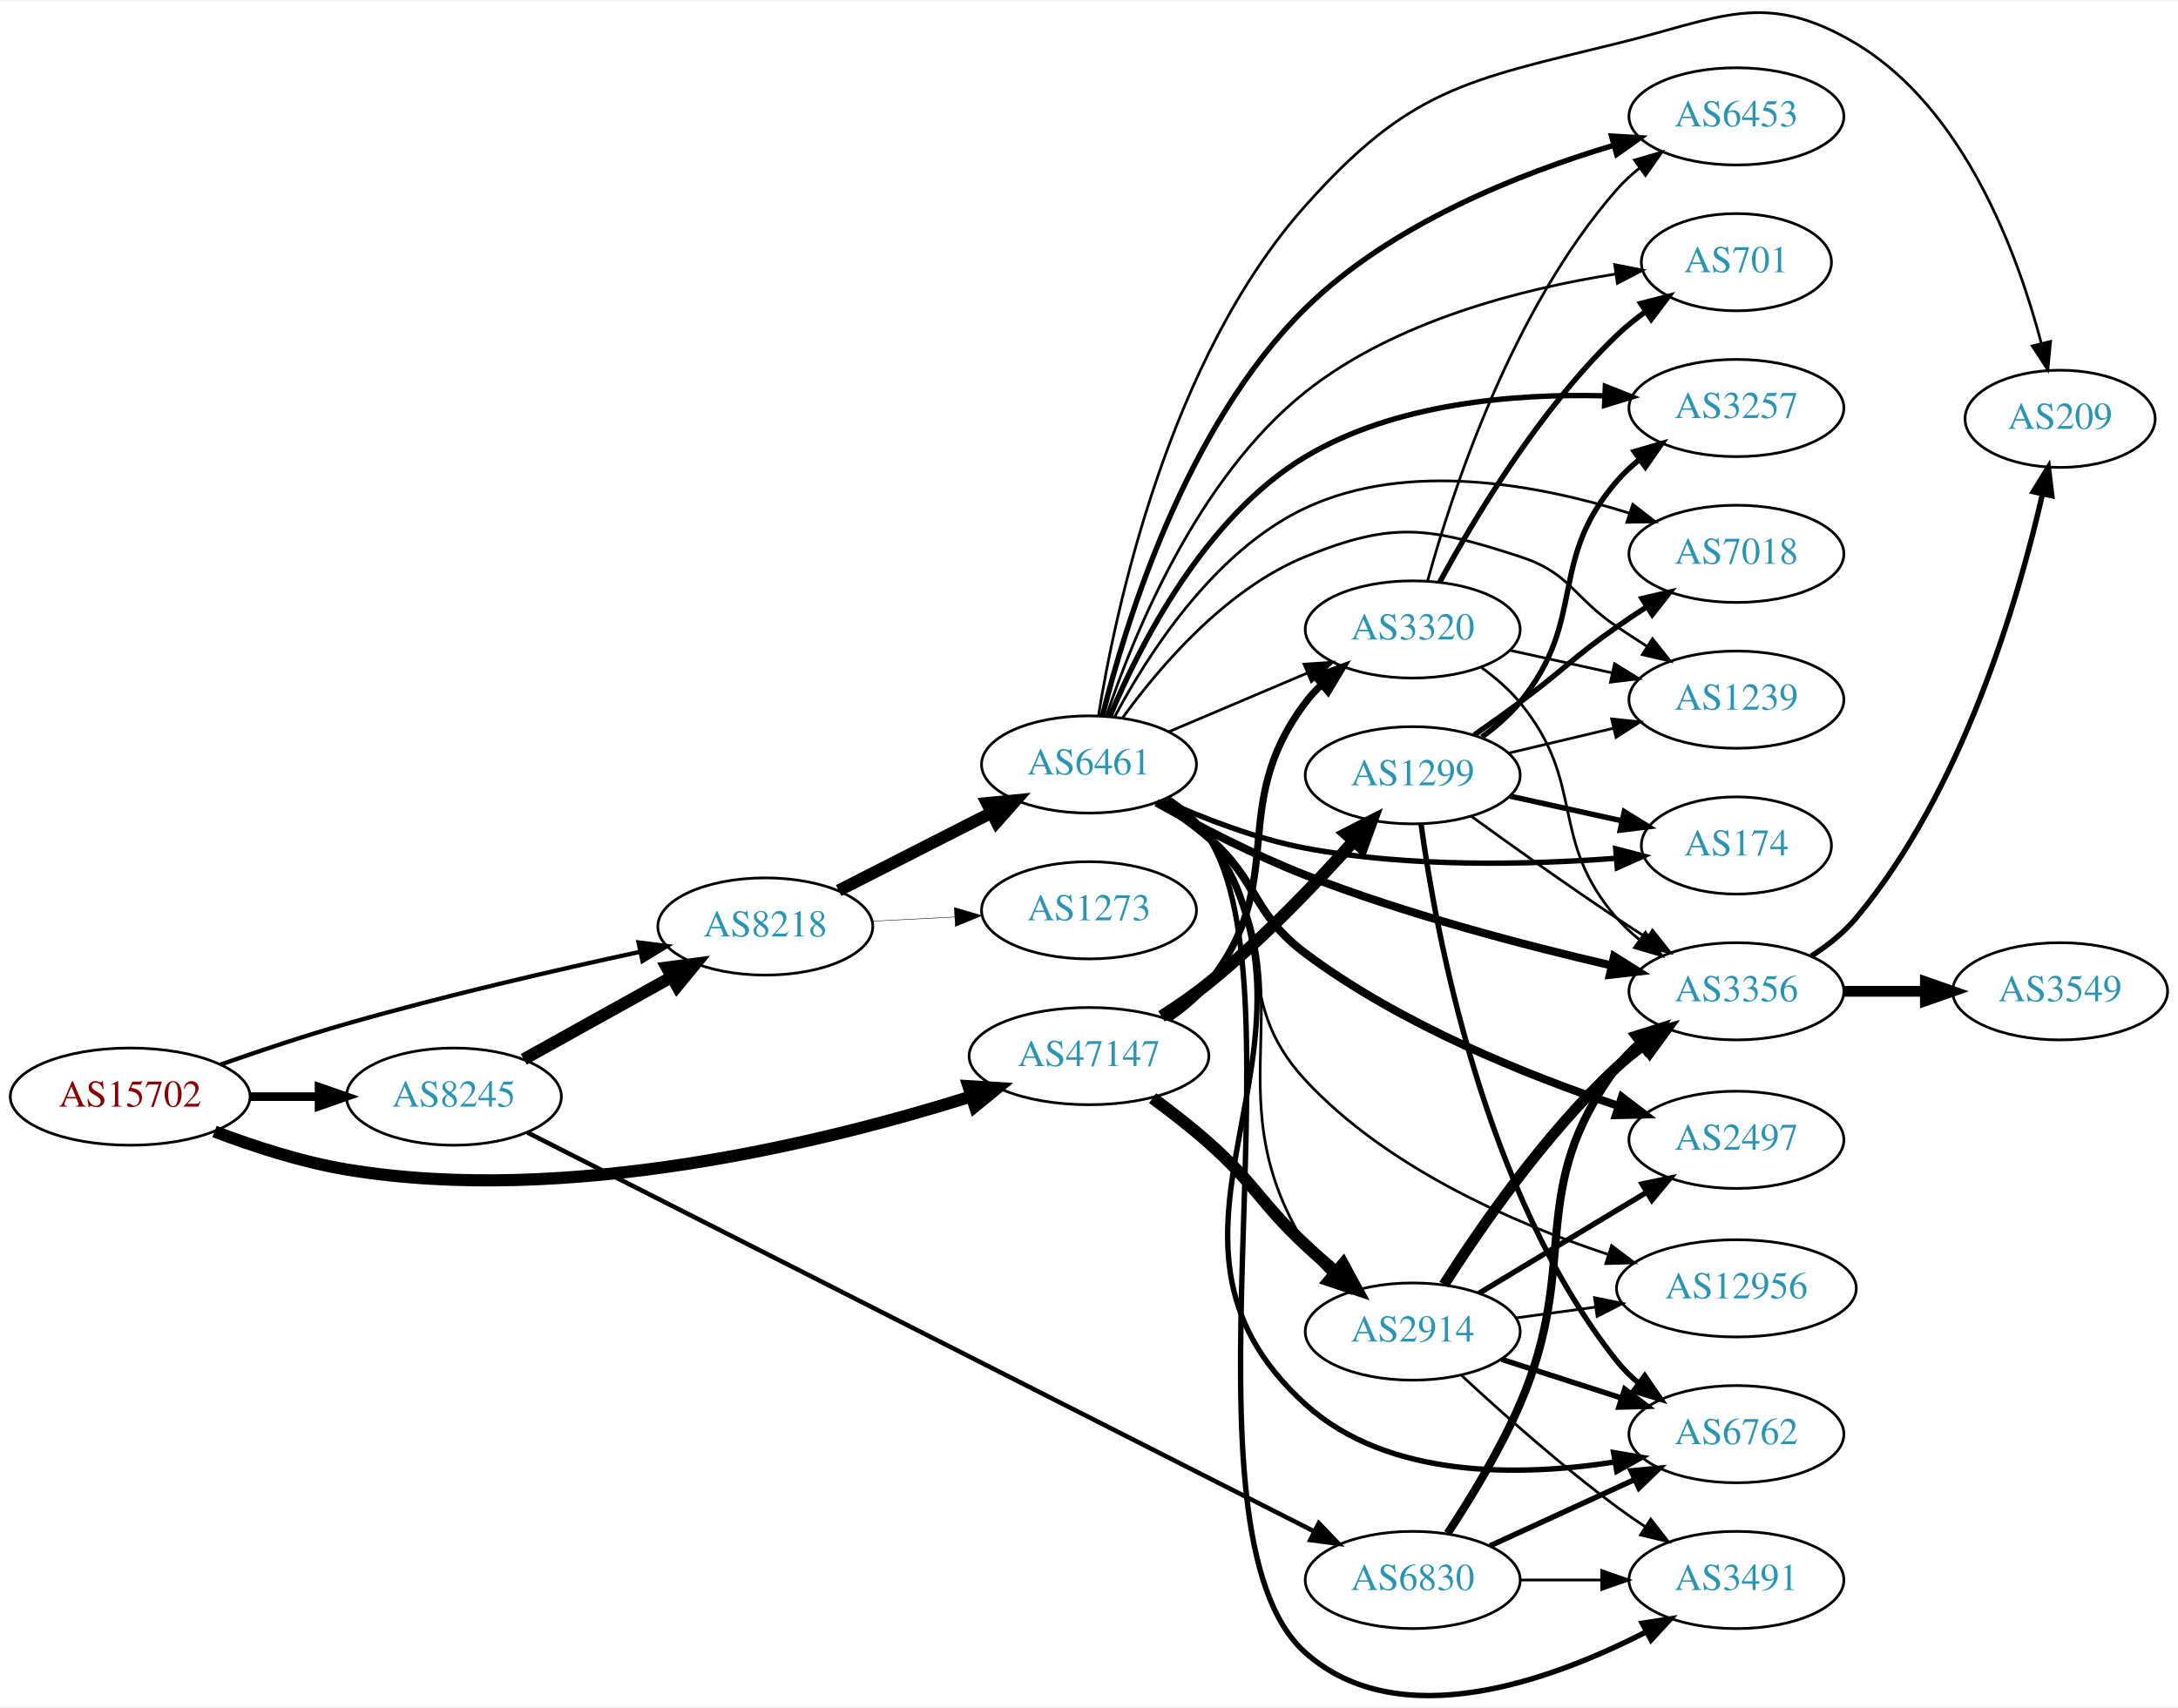
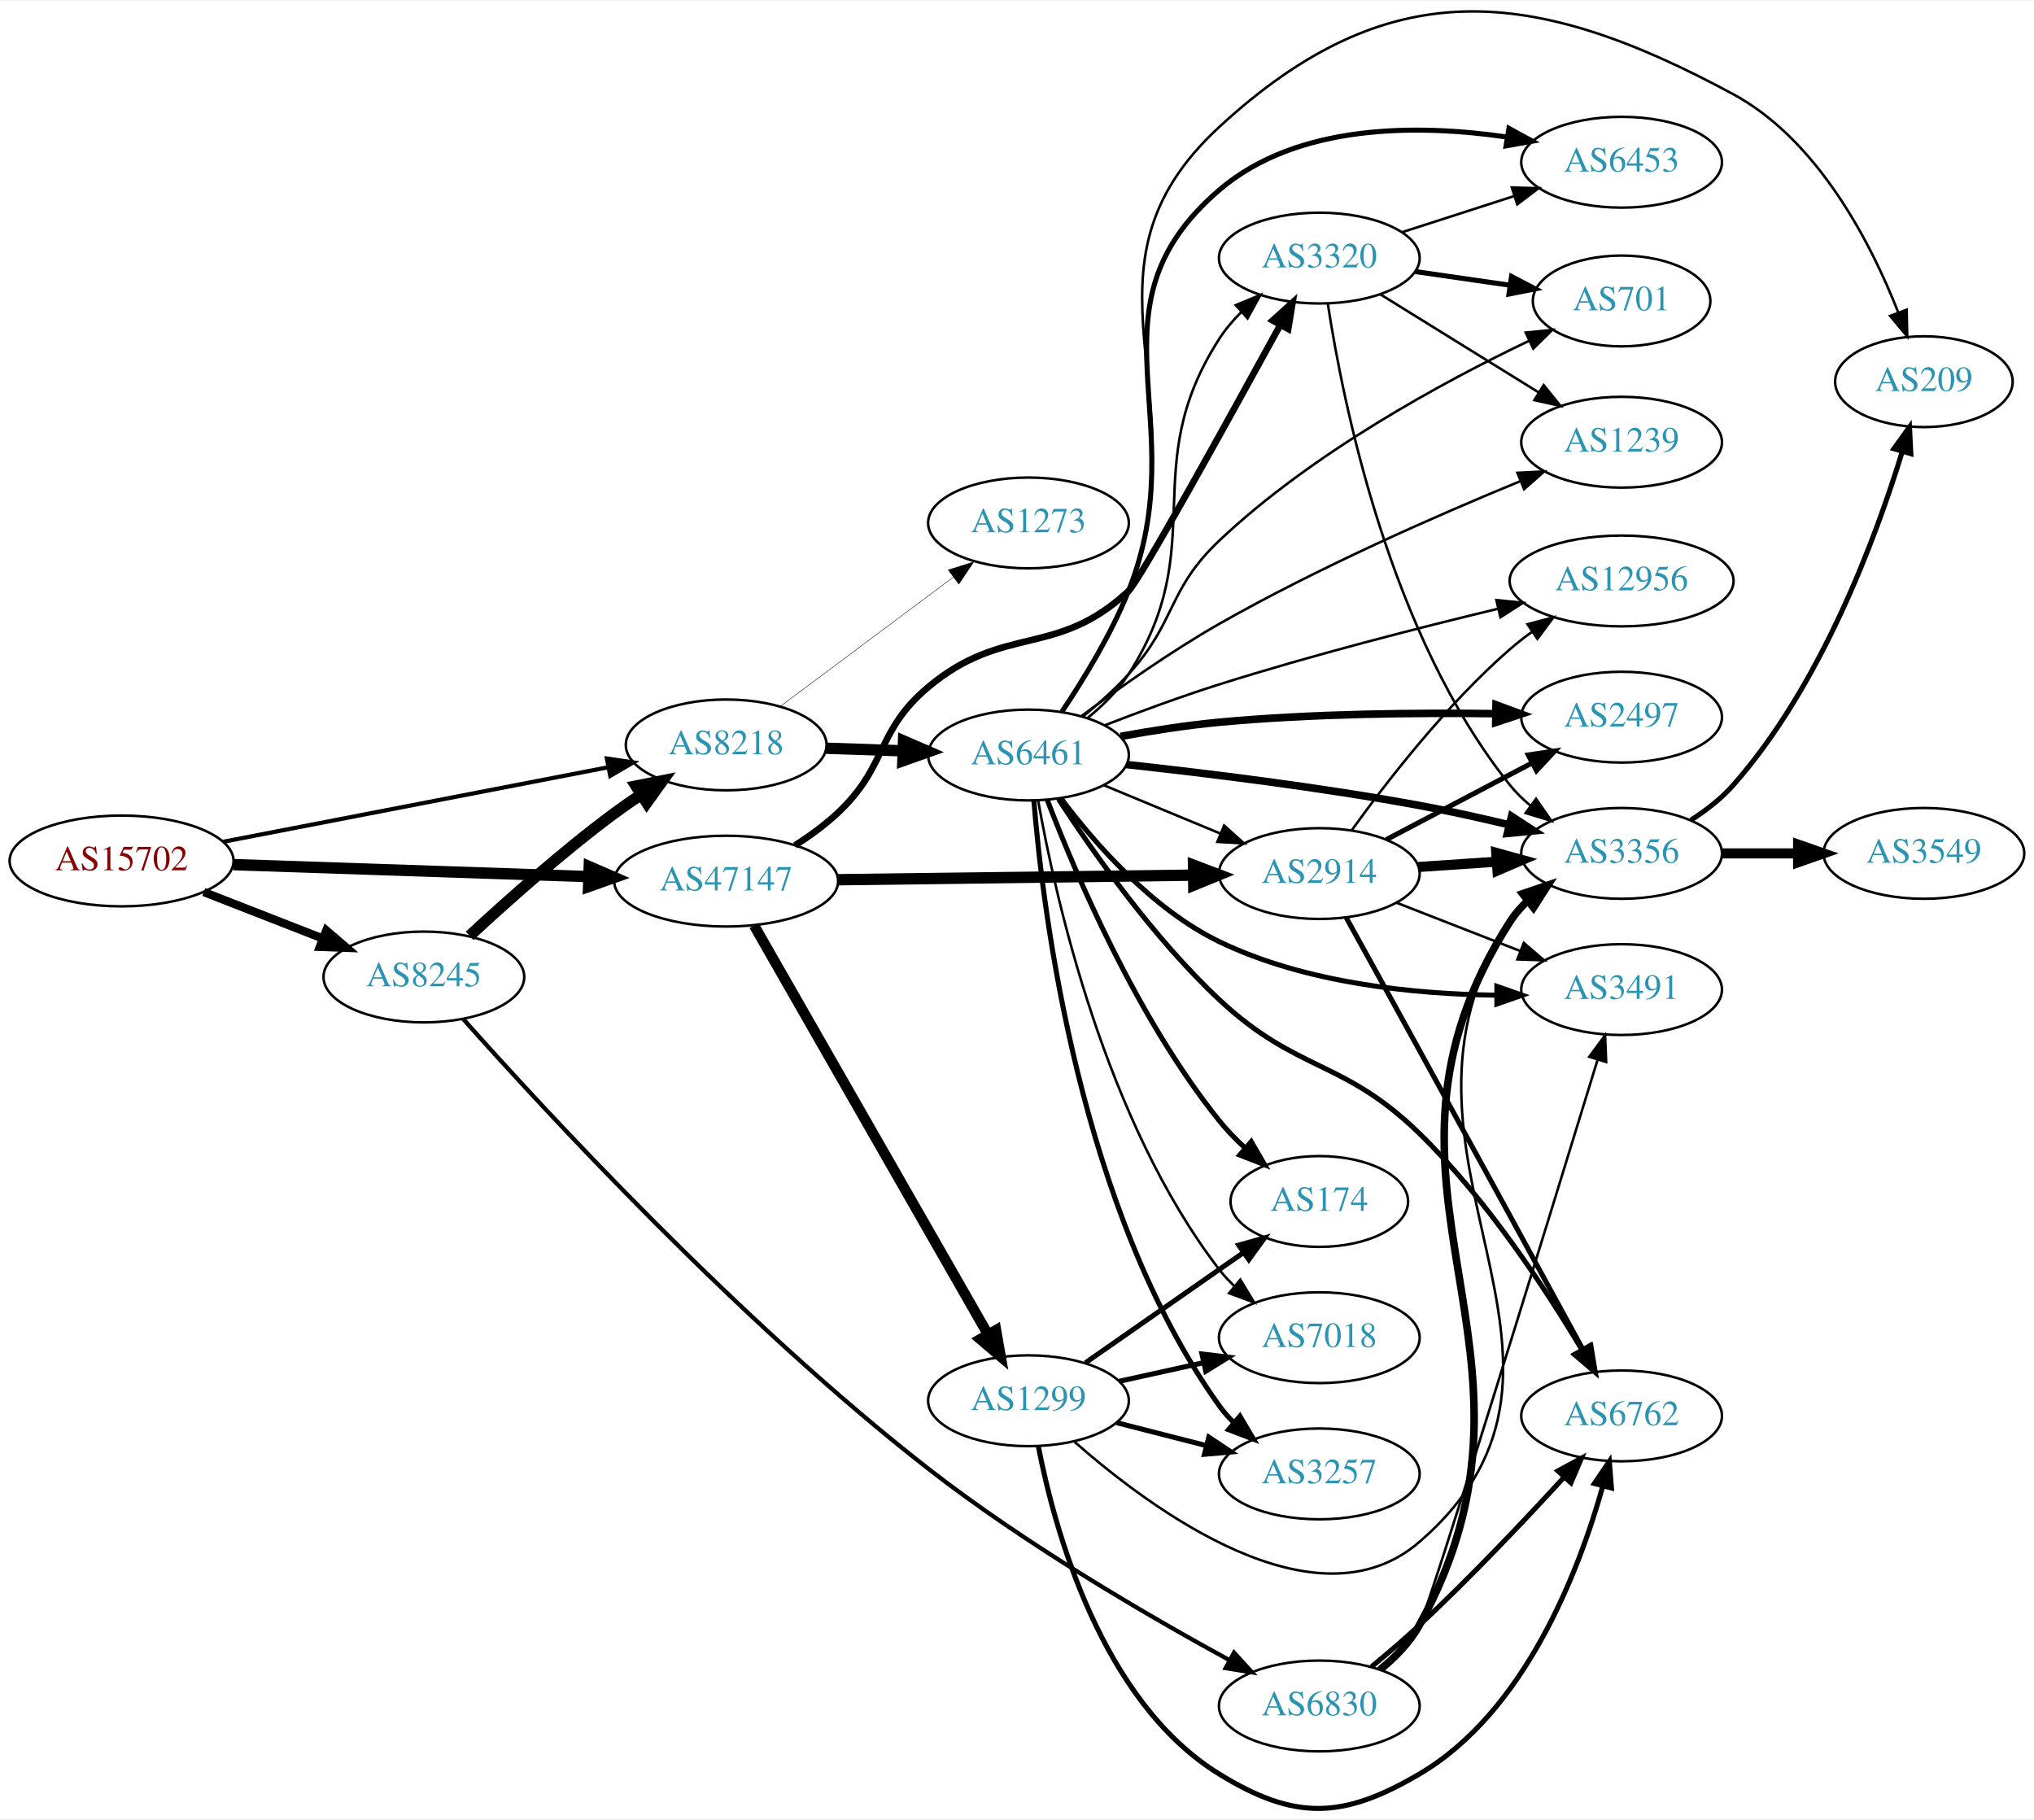
- <svg xmlns="http://www.w3.org/2000/svg" xmlns:xlink="http://www.w3.org/1999/xlink" width="806pt" height="632pt" viewBox="0.00 0.00 806.35 631.56">
-   <g id="graph0" class="graph" transform="scale(1 1) rotate(0) translate(4 627.563)">
-     <polygon fill="white" stroke="none" points="-4,4 -4,-627.563 802.348,-627.563 802.348,4 -4,4" />
+ <svg xmlns="http://www.w3.org/2000/svg" xmlns:xlink="http://www.w3.org/1999/xlink" width="806pt" height="721pt" viewBox="0.00 0.00 806.35 720.63">
+   <g id="graph0" class="graph" transform="scale(1 1) rotate(0) translate(4 716.634)">
+     <polygon fill="white" stroke="none" points="-4,4 -4,-716.634 802.348,-716.634 802.348,4 -4,4" />
    <g id="node1" class="node">
      <g id="a_node1">
        <a xlink:href="/asn/15702" xlink:title="AS15702 ~ Onstage Online GmbH [AT]">
-           <ellipse fill="#ffffff" stroke="black" cx="44.196" cy="-221.824" rx="44.393" ry="18" />
-           <text text-anchor="middle" x="44.196" y="-218.124" font-family="Times,serif" font-size="14.00" fill="#880000">AS15702</text>
+           <ellipse fill="#ffffff" stroke="black" cx="44.196" cy="-375.66" rx="44.393" ry="18" />
+           <text text-anchor="middle" x="44.196" y="-371.96" font-family="Times,serif" font-size="14.00" fill="#880000">AS15702</text>
        </a>
      </g>
    </g>
    <g id="node2" class="node">
      <g id="a_node2">
        <a xlink:href="/asn/8218" xlink:title="AS8218 ~ legacy Neotelecoms [FR]">
-           <ellipse fill="#ffffff" stroke="black" cx="279.332" cy="-284.824" rx="39.794" ry="18" />
-           <text text-anchor="middle" x="279.332" y="-281.124" font-family="Times,serif" font-size="14.00" fill="#2c94b3">AS8218</text>
+           <ellipse fill="#ffffff" stroke="black" cx="283.881" cy="-421.66" rx="39.794" ry="18" />
+           <text text-anchor="middle" x="283.881" y="-417.96" font-family="Times,serif" font-size="14.00" fill="#2c94b3">AS8218</text>
        </a>
      </g>
    </g>
    <g id="edge1" class="edge">
-       <path fill="none" stroke="black" stroke-width="1.597" d="M77.718,-233.721C91.944,-238.715 108.892,-244.381 124.392,-248.824 160.542,-259.185 202.091,-268.768 232.906,-275.437" />
-       <polygon fill="black" stroke="black" stroke-width="1.597" points="232.41,-278.91 242.921,-277.584 233.877,-272.065 232.41,-278.91" />
+       <path fill="none" stroke="black" stroke-width="1.65" d="M84.445,-383.256C126.403,-391.376 192.857,-404.237 237.151,-412.81" />
+       <polygon fill="black" stroke="black" stroke-width="1.65" points="236.593,-416.267 247.076,-414.731 237.923,-409.394 236.593,-416.267" />
    </g>
    <g id="node3" class="node">
      <g id="a_node3">
        <a xlink:href="/asn/8245" xlink:title="AS8245 ~ Video-Broadcast GmbH [AT]">
-           <ellipse fill="#ffffff" stroke="black" cx="164.039" cy="-221.824" rx="39.794" ry="18" />
-           <text text-anchor="middle" x="164.039" y="-218.124" font-family="Times,serif" font-size="14.00" fill="#2c94b3">AS8245</text>
+           <ellipse fill="#ffffff" stroke="black" cx="164.039" cy="-329.66" rx="39.794" ry="18" />
+           <text text-anchor="middle" x="164.039" y="-325.96" font-family="Times,serif" font-size="14.00" fill="#2c94b3">AS8245</text>
        </a>
      </g>
    </g>
    <g id="edge2" class="edge">
-       <path fill="none" stroke="black" stroke-width="3.194" d="M88.407,-221.824C96.72,-221.824 105.482,-221.824 113.965,-221.824" />
-       <polygon fill="black" stroke="black" stroke-width="3.194" points="114.123,-225.324 124.123,-221.824 114.123,-218.324 114.123,-225.324" />
+       <path fill="none" stroke="black" stroke-width="3.3" d="M76.776,-363.333C91.205,-357.7 108.444,-350.971 123.706,-345.014" />
+       <polygon fill="black" stroke="black" stroke-width="3.3" points="125.357,-348.126 133.399,-341.23 122.811,-341.606 125.357,-348.126" />
    </g>
    <g id="node4" class="node">
      <g id="a_node4">
        <a xlink:href="/asn/47147" xlink:title="AS47147 ~ ANEXIA Internetdienstleistungs GmbH [AT]">
-           <ellipse fill="#ffffff" stroke="black" cx="399.174" cy="-236.824" rx="44.393" ry="18" />
-           <text text-anchor="middle" x="399.174" y="-233.124" font-family="Times,serif" font-size="14.00" fill="#2c94b3">AS47147</text>
+           <ellipse fill="#ffffff" stroke="black" cx="283.881" cy="-367.66" rx="44.393" ry="18" />
+           <text text-anchor="middle" x="283.881" y="-363.96" font-family="Times,serif" font-size="14.00" fill="#2c94b3">AS47147</text>
        </a>
      </g>
    </g>
    <g id="edge3" class="edge">
-       <path fill="none" stroke="black" stroke-width="4.5" d="M75.431,-208.903C89.949,-203.382 107.768,-197.58 124.392,-194.824 206.121,-181.275 301.838,-204.982 355.704,-221.938" />
-       <polygon fill="black" stroke="black" stroke-width="4.5" points="354.536,-225.699 365.262,-225.015 356.949,-218.202 354.536,-225.699" />
+       <path fill="none" stroke="black" stroke-width="4.5" d="M88.515,-374.202C128.099,-372.87 186.77,-370.895 229.29,-369.464" />
+       <polygon fill="black" stroke="black" stroke-width="4.5" points="229.597,-373.393 239.459,-369.121 229.332,-365.523 229.597,-373.393" />
    </g>
    <g id="node5" class="node">
      <g id="a_node5">
        <a xlink:href="/asn/6461" xlink:title="AS6461 ~ Zayo Bandwidth [US]">
-           <ellipse fill="#ffffff" stroke="black" cx="399.174" cy="-344.824" rx="39.794" ry="18" />
-           <text text-anchor="middle" x="399.174" y="-341.124" font-family="Times,serif" font-size="14.00" fill="#2c94b3">AS6461</text>
+           <ellipse fill="#ffffff" stroke="black" cx="403.724" cy="-417.66" rx="39.794" ry="18" />
+           <text text-anchor="middle" x="403.724" y="-413.96" font-family="Times,serif" font-size="14.00" fill="#2c94b3">AS6461</text>
        </a>
      </g>
    </g>
    <g id="edge4" class="edge">
-       <path fill="none" stroke="black" stroke-width="4.5" d="M306.485,-298.14C323.114,-306.607 344.85,-317.674 362.985,-326.907" />
-       <polygon fill="black" stroke="black" stroke-width="4.5" points="361.396,-330.516 372.094,-331.545 364.969,-323.499 361.396,-330.516" />
+       <path fill="none" stroke="black" stroke-width="4.5" d="M323.467,-420.35C333.234,-420.019 343.85,-419.658 354.044,-419.312" />
+       <polygon fill="black" stroke="black" stroke-width="4.5" points="354.19,-423.247 364.051,-418.973 353.923,-415.377 354.19,-423.247" />
    </g>
    <g id="node6" class="node">
      <g id="a_node6">
        <a xlink:href="/asn/1273" xlink:title="AS1273 ~ Vodafone Group PLC [EU]">
-           <ellipse fill="#ffffff" stroke="black" cx="399.174" cy="-290.824" rx="39.794" ry="18" />
-           <text text-anchor="middle" x="399.174" y="-287.124" font-family="Times,serif" font-size="14.00" fill="#2c94b3">AS1273</text>
+           <ellipse fill="#ffffff" stroke="black" cx="403.724" cy="-509.66" rx="39.794" ry="18" />
+           <text text-anchor="middle" x="403.724" y="-505.96" font-family="Times,serif" font-size="14.00" fill="#2c94b3">AS1273</text>
        </a>
      </g>
    </g>
    <g id="edge5" class="edge">
-       <path fill="none" stroke="black" stroke-width="0.173" d="M318.918,-286.788C328.684,-287.286 339.301,-287.826 349.495,-288.345" />
-       <polygon fill="black" stroke="black" stroke-width="0.173" points="349.336,-291.841 359.501,-288.855 349.692,-284.851 349.336,-291.841" />
+       <path fill="none" stroke="black" stroke-width="0.173" d="M305.408,-436.988C324.386,-451.16 352.777,-472.362 374.002,-488.212" />
+       <polygon fill="black" stroke="black" stroke-width="0.173" points="371.93,-491.033 382.037,-494.212 376.119,-485.424 371.93,-491.033" />
    </g>
    <g id="edge20" class="edge">
-       <path fill="none" stroke="black" stroke-width="4.5" d="M189.901,-235.649C205.987,-244.594 227.128,-256.35 244.706,-266.125" />
-       <polygon fill="black" stroke="black" stroke-width="4.5" points="242.874,-269.612 253.527,-271.03 246.701,-262.729 242.874,-269.612" />
+       <path fill="none" stroke="black" stroke-width="4.5" d="M182.181,-345.972C196.905,-359.639 218.972,-379.318 239.685,-394.66 243.043,-397.147 246.633,-399.636 250.255,-402.041" />
+       <polygon fill="black" stroke="black" stroke-width="4.5" points="248.13,-405.357 258.67,-407.461 252.395,-398.736 248.13,-405.357" />
    </g>
    <g id="node21" class="node">
      <g id="a_node21">
        <a xlink:href="/asn/6830" xlink:title="AS6830 ~ LGI-UPC [AT]">
-           <ellipse fill="#ffffff" stroke="black" cx="519.017" cy="-42.824" rx="39.794" ry="18" />
-           <text text-anchor="middle" x="519.017" y="-39.124" font-family="Times,serif" font-size="14.00" fill="#2c94b3">AS6830</text>
+           <ellipse fill="#ffffff" stroke="black" cx="519.017" cy="-40.66" rx="39.794" ry="18" />
+           <text text-anchor="middle" x="519.017" y="-36.96" font-family="Times,serif" font-size="14.00" fill="#2c94b3">AS6830</text>
        </a>
      </g>
    </g>
    <g id="edge21" class="edge">
-       <path fill="none" stroke="black" stroke-width="1.688" d="M191.281,-208.516C253.82,-176.801 411.702,-96.737 482.595,-60.786" />
-       <polygon fill="black" stroke="black" stroke-width="1.688" points="484.266,-63.864 491.602,-56.219 481.1,-57.62 484.266,-63.864" />
+       <path fill="none" stroke="black" stroke-width="1.688" d="M179.661,-312.962C211.161,-277.551 288.699,-193.364 364.077,-134.66 402.529,-104.714 451.124,-76.437 483.317,-58.867" />
+       <polygon fill="black" stroke="black" stroke-width="1.688" points="485.214,-61.821 492.346,-53.986 481.885,-55.663 485.214,-61.821" />
    </g>
    <g id="node16" class="node">
      <g id="a_node16">
+         <a xlink:href="/asn/3320" xlink:title="AS3320 ~ DTAG [DE]">
+           <ellipse fill="#ffffff" stroke="black" cx="519.017" cy="-614.66" rx="39.794" ry="18" />
+           <text text-anchor="middle" x="519.017" y="-610.96" font-family="Times,serif" font-size="14.00" fill="#2c94b3">AS3320</text>
+         </a>
+       </g>
+     </g>
+     <g id="edge29" class="edge">
+       <path fill="none" stroke="black" stroke-width="2.625" d="M311.189,-381.828C317.066,-385.596 323.043,-389.944 328.077,-394.66 348.062,-413.379 343.078,-427.086 364.077,-444.66 394.046,-469.741 414.817,-455.979 443.37,-482.66 447.715,-486.72 483.113,-550.807 503.565,-588.163" />
+       <polygon fill="black" stroke="black" stroke-width="2.625" points="500.545,-589.937 508.414,-597.032 506.687,-586.579 500.545,-589.937" />
+     </g>
+     <g id="node18" class="node">
+       <g id="a_node18">
        <a xlink:href="/asn/2914" xlink:title="AS2914 ~ NTT America, Inc. [US]">
-           <ellipse fill="#ffffff" stroke="black" cx="519.017" cy="-134.824" rx="39.794" ry="18" />
-           <text text-anchor="middle" x="519.017" y="-131.124" font-family="Times,serif" font-size="14.00" fill="#2c94b3">AS2914</text>
+           <ellipse fill="#ffffff" stroke="black" cx="519.017" cy="-370.66" rx="39.794" ry="18" />
+           <text text-anchor="middle" x="519.017" y="-366.96" font-family="Times,serif" font-size="14.00" fill="#2c94b3">AS2914</text>
        </a>
      </g>
    </g>
    <g id="edge28" class="edge">
-       <path fill="none" stroke="black" stroke-width="4.5" d="M422.731,-221.262C429.557,-216.252 436.943,-210.518 443.37,-204.824 460.784,-189.396 462.38,-182.716 479.37,-166.824 482.921,-163.503 486.76,-160.109 490.594,-156.831" />
-       <polygon fill="black" stroke="black" stroke-width="4.5" points="493.22,-159.768 498.36,-150.329 488.165,-153.73 493.22,-159.768" />
-     </g>
-     <g id="node17" class="node">
-       <g id="a_node17">
-         <a xlink:href="/asn/3320" xlink:title="AS3320 ~ DTAG [DE]">
-           <ellipse fill="#ffffff" stroke="black" cx="519.017" cy="-394.824" rx="39.794" ry="18" />
-           <text text-anchor="middle" x="519.017" y="-391.124" font-family="Times,serif" font-size="14.00" fill="#2c94b3">AS3320</text>
-         </a>
-       </g>
-     </g>
-     <g id="edge29" class="edge">
-       <path fill="none" stroke="black" stroke-width="2.625" d="M428.446,-250.598C433.963,-254.29 439.292,-258.705 443.37,-263.824 473.848,-302.081 449.881,-328.799 479.37,-367.824 481.128,-370.15 483.145,-372.352 485.315,-374.418" />
-       <polygon fill="black" stroke="black" stroke-width="2.625" points="483.2,-377.211 493.128,-380.91 487.674,-371.827 483.2,-377.211" />
+       <path fill="none" stroke="black" stroke-width="4.5" d="M328.186,-368.217C368.124,-368.731 427.359,-369.493 469.014,-370.029" />
+       <polygon fill="black" stroke="black" stroke-width="4.5" points="469.153,-373.969 479.203,-370.161 469.255,-366.095 469.153,-373.969" />
    </g>
    <g id="node23" class="node">
      <g id="a_node23">
        <a xlink:href="/asn/1299" xlink:title="AS1299 ~ Telia Carrier [EU]">
-           <ellipse fill="#ffffff" stroke="black" cx="519.017" cy="-340.824" rx="39.794" ry="18" />
-           <text text-anchor="middle" x="519.017" y="-337.124" font-family="Times,serif" font-size="14.00" fill="#2c94b3">AS1299</text>
+           <ellipse fill="#ffffff" stroke="black" cx="403.724" cy="-161.66" rx="39.794" ry="18" />
+           <text text-anchor="middle" x="403.724" y="-157.96" font-family="Times,serif" font-size="14.00" fill="#2c94b3">AS1299</text>
        </a>
      </g>
    </g>
    <g id="edge27" class="edge">
-       <path fill="none" stroke="black" stroke-width="4.5" d="M426.003,-251.542C431.9,-255.287 438.005,-259.487 443.37,-263.824 462.976,-279.671 482.724,-300.294 496.979,-316.209" />
-       <polygon fill="black" stroke="black" stroke-width="4.5" points="494.333,-319.161 503.903,-324.052 500.237,-313.949 494.333,-319.161" />
+       <path fill="none" stroke="black" stroke-width="4.125" d="M294.928,-350.097C315.67,-313.838 363.324,-230.535 387.726,-187.878" />
+       <polygon fill="black" stroke="black" stroke-width="4.125" points="390.869,-189.651 392.702,-179.179 384.604,-186.067 390.869,-189.651" />
    </g>
    <g id="node7" class="node">
      <g id="a_node7">
        <a xlink:href="/asn/2497" xlink:title="AS2497 ~ Internet Initiative Japan Inc. [JP]">
-           <ellipse fill="#ffffff" stroke="black" cx="638.859" cy="-205.824" rx="39.794" ry="18" />
-           <text text-anchor="middle" x="638.859" y="-202.124" font-family="Times,serif" font-size="14.00" fill="#2c94b3">AS2497</text>
+           <ellipse fill="#ffffff" stroke="black" cx="638.859" cy="-432.66" rx="39.794" ry="18" />
+           <text text-anchor="middle" x="638.859" y="-428.96" font-family="Times,serif" font-size="14.00" fill="#2c94b3">AS2497</text>
        </a>
      </g>
    </g>
    <g id="edge6" class="edge">
-       <path fill="none" stroke="black" stroke-width="3" d="M425.333,-330.958C431.502,-327.066 437.9,-322.585 443.37,-317.824 462.171,-301.46 459.411,-289.752 479.37,-274.824 514.694,-248.403 561.705,-229.574 595.336,-218.33" />
-       <polygon fill="black" stroke="black" stroke-width="3" points="596.455,-221.647 604.88,-215.222 594.287,-214.991 596.455,-221.647" />
+       <path fill="none" stroke="black" stroke-width="3" d="M440.259,-425.042C452.586,-427.285 466.534,-429.469 479.37,-430.66 515.927,-434.052 557.427,-434.452 588.789,-434.057" />
+       <polygon fill="black" stroke="black" stroke-width="3" points="589.07,-437.553 599.014,-433.895 588.96,-430.554 589.07,-437.553" />
    </g>
    <g id="node8" class="node">
      <g id="a_node8">
        <a xlink:href="/asn/6762" xlink:title="AS6762 ~ TELECOM ITALIA SPARKLE S.p.A. [IT]">
-           <ellipse fill="#ffffff" stroke="black" cx="638.859" cy="-96.824" rx="39.794" ry="18" />
-           <text text-anchor="middle" x="638.859" y="-93.124" font-family="Times,serif" font-size="14.00" fill="#2c94b3">AS6762</text>
+           <ellipse fill="#ffffff" stroke="black" cx="638.859" cy="-155.66" rx="39.794" ry="18" />
+           <text text-anchor="middle" x="638.859" y="-151.96" font-family="Times,serif" font-size="14.00" fill="#2c94b3">AS6762</text>
        </a>
      </g>
    </g>
    <g id="edge7" class="edge">
-       <path fill="none" stroke="black" stroke-width="2" d="M428.209,-332.124C434.015,-328.296 439.527,-323.552 443.37,-317.824 496.131,-239.189 409.133,-171.336 479.37,-107.824 509.814,-80.295 558.418,-81.054 593.782,-86.516" />
-       <polygon fill="black" stroke="black" stroke-width="2" points="593.388,-89.999 603.838,-88.248 594.577,-83.101 593.388,-89.999" />
+       <path fill="none" stroke="black" stroke-width="2" d="M415.641,-400.166C429.013,-379.608 453.144,-345.193 479.37,-320.66 510.326,-291.702 528.299,-297.237 558.663,-267.66 585.169,-241.842 608.674,-206.106 623.056,-182.002" />
+       <polygon fill="black" stroke="black" stroke-width="2" points="626.254,-183.467 628.287,-173.069 620.214,-179.929 626.254,-183.467" />
    </g>
    <g id="node9" class="node">
      <g id="a_node9">
        <a xlink:href="/asn/174" xlink:title="AS174 ~ Cogent Communications [US]">
-           <ellipse fill="#ffffff" stroke="black" cx="638.859" cy="-314.824" rx="35.194" ry="18" />
-           <text text-anchor="middle" x="638.859" y="-311.124" font-family="Times,serif" font-size="14.00" fill="#2c94b3">AS174</text>
+           <ellipse fill="#ffffff" stroke="black" cx="519.017" cy="-240.66" rx="35.194" ry="18" />
+           <text text-anchor="middle" x="519.017" y="-236.96" font-family="Times,serif" font-size="14.00" fill="#2c94b3">AS174</text>
        </a>
      </g>
    </g>
    <g id="edge8" class="edge">
-       <path fill="none" stroke="black" stroke-width="2" d="M426.557,-331.63C441.618,-324.838 461.089,-317.274 479.37,-313.824 517.631,-306.602 562.018,-307.67 594.069,-310.069" />
-       <polygon fill="black" stroke="black" stroke-width="2" points="594.185,-313.59 604.439,-310.924 594.76,-306.614 594.185,-313.59" />
+       <path fill="none" stroke="black" stroke-width="2" d="M411.189,-399.806C422.179,-371.025 446.544,-313.478 479.37,-272.66 482.417,-268.871 485.972,-265.214 489.67,-261.81" />
+       <polygon fill="black" stroke="black" stroke-width="2" points="492.036,-264.391 497.34,-255.219 487.474,-259.082 492.036,-264.391" />
    </g>
    <g id="node10" class="node">
      <g id="a_node10">
        <a xlink:href="/asn/3356" xlink:title="AS3356 ~ Level 3 Parent, LLC [US]">
-           <ellipse fill="#ffffff" stroke="black" cx="638.859" cy="-260.824" rx="39.794" ry="18" />
-           <text text-anchor="middle" x="638.859" y="-257.124" font-family="Times,serif" font-size="14.00" fill="#2c94b3">AS3356</text>
+           <ellipse fill="#ffffff" stroke="black" cx="638.859" cy="-378.66" rx="39.794" ry="18" />
+           <text text-anchor="middle" x="638.859" y="-374.96" font-family="Times,serif" font-size="14.00" fill="#2c94b3">AS3356</text>
        </a>
      </g>
    </g>
    <g id="edge9" class="edge">
-       <path fill="none" stroke="black" stroke-width="3" d="M424.164,-330.699C439.555,-322.07 460.182,-311.295 479.37,-303.824 516.528,-289.355 560.391,-277.861 592.542,-270.41" />
-       <polygon fill="black" stroke="black" stroke-width="3" points="593.571,-273.765 602.546,-268.134 592.018,-266.94 593.571,-273.765" />
+       <path fill="none" stroke="black" stroke-width="3" d="M442.54,-413.881C473.81,-410.484 519.306,-404.917 558.663,-397.66 570.278,-395.518 582.745,-392.752 594.272,-389.995" />
+       <polygon fill="black" stroke="black" stroke-width="3" points="595.23,-393.364 604.114,-387.592 593.569,-386.564 595.23,-393.364" />
    </g>
    <g id="node11" class="node">
      <g id="a_node11">
        <a xlink:href="/asn/6453" xlink:title="AS6453 ~ TATA COMMUNICATIONS (AMERICA) INC [US]">
-           <ellipse fill="#ffffff" stroke="black" cx="638.859" cy="-584.824" rx="39.794" ry="18" />
-           <text text-anchor="middle" x="638.859" y="-581.124" font-family="Times,serif" font-size="14.00" fill="#2c94b3">AS6453</text>
+           <ellipse fill="#ffffff" stroke="black" cx="638.859" cy="-652.66" rx="39.794" ry="18" />
+           <text text-anchor="middle" x="638.859" y="-648.96" font-family="Times,serif" font-size="14.00" fill="#2c94b3">AS6453</text>
        </a>
      </g>
    </g>
    <g id="edge10" class="edge">
-       <path fill="none" stroke="black" stroke-width="2" d="M404.165,-362.788C412.524,-396.572 434.891,-470.096 479.37,-513.824 510.974,-544.893 558.536,-563.691 593.312,-574.067" />
-       <polygon fill="black" stroke="black" stroke-width="2" points="592.632,-577.512 603.209,-576.897 594.556,-570.782 592.632,-577.512" />
+       <path fill="none" stroke="black" stroke-width="2" d="M416.961,-434.817C425.485,-447.494 436.512,-465.466 443.37,-482.66 470.214,-549.959 424.362,-594.502 479.37,-641.66 510.341,-668.211 558.426,-667.754 593.513,-662.635" />
+       <polygon fill="black" stroke="black" stroke-width="2" points="594.19,-666.071 603.495,-661.004 593.061,-659.162 594.19,-666.071" />
    </g>
    <g id="node12" class="node">
      <g id="a_node12">
-         <a xlink:href="/asn/701" xlink:title="AS701 ~ UUNET [US]">
-           <ellipse fill="#ffffff" stroke="black" cx="638.859" cy="-530.824" rx="35.194" ry="18" />
-           <text text-anchor="middle" x="638.859" y="-527.124" font-family="Times,serif" font-size="14.00" fill="#2c94b3">AS701</text>
+         <a xlink:href="/asn/7018" xlink:title="AS7018 ~ AT&amp;T Services, Inc. [US]">
+           <ellipse fill="#ffffff" stroke="black" cx="519.017" cy="-186.66" rx="39.794" ry="18" />
+           <text text-anchor="middle" x="519.017" y="-182.96" font-family="Times,serif" font-size="14.00" fill="#2c94b3">AS7018</text>
        </a>
      </g>
    </g>
    <g id="edge11" class="edge">
-       <path fill="none" stroke="black" d="M405.681,-362.961C415.573,-392.483 439.16,-450.84 479.37,-482.824 512.403,-509.098 559.673,-521.023 593.986,-526.416" />
-       <polygon fill="black" stroke="black" points="593.792,-529.924 604.189,-527.888 594.792,-522.996 593.792,-529.924" />
+       <path fill="none" stroke="black" d="M407.571,-399.53C414.281,-361.604 434.061,-272.54 479.37,-213.66 481.148,-211.349 483.18,-209.159 485.36,-207.1" />
+       <polygon fill="black" stroke="black" points="487.717,-209.693 493.193,-200.622 483.256,-204.298 487.717,-209.693" />
    </g>
    <g id="node13" class="node">
      <g id="a_node13">
-         <a xlink:href="/asn/3491" xlink:title="AS3491 ~ PCCW Global, Inc. [US]">
-           <ellipse fill="#ffffff" stroke="black" cx="638.859" cy="-42.824" rx="39.794" ry="18" />
-           <text text-anchor="middle" x="638.859" y="-39.124" font-family="Times,serif" font-size="14.00" fill="#2c94b3">AS3491</text>
+         <a xlink:href="/asn/3257" xlink:title="AS3257 ~ GTT [DE]">
+           <ellipse fill="#ffffff" stroke="black" cx="519.017" cy="-132.66" rx="39.794" ry="18" />
+           <text text-anchor="middle" x="519.017" y="-128.96" font-family="Times,serif" font-size="14.00" fill="#2c94b3">AS3257</text>
        </a>
      </g>
    </g>
    <g id="edge12" class="edge">
-       <path fill="none" stroke="black" stroke-width="2" d="M428.423,-332.264C434.221,-328.43 439.675,-323.648 443.37,-317.824 479.58,-260.756 428.83,-60.697 479.37,-15.824 513.954,14.882 570.164,-5.471 605.518,-23.651" />
-       <polygon fill="black" stroke="black" stroke-width="2" points="603.996,-26.807 614.465,-28.435 607.297,-20.634 603.996,-26.807" />
+       <path fill="none" stroke="black" stroke-width="2" d="M405.858,-399.623C409.475,-354.914 423.999,-237.006 479.37,-159.66 481.068,-157.289 483.041,-155.055 485.18,-152.966" />
+       <polygon fill="black" stroke="black" stroke-width="2" points="487.543,-155.552 492.937,-146.432 483.034,-150.198 487.543,-155.552" />
    </g>
    <g id="node14" class="node">
      <g id="a_node14">
-         <a xlink:href="/asn/1239" xlink:title="AS1239 ~ Sprint [US]">
-           <ellipse fill="#ffffff" stroke="black" cx="638.859" cy="-368.824" rx="39.794" ry="18" />
-           <text text-anchor="middle" x="638.859" y="-365.124" font-family="Times,serif" font-size="14.00" fill="#2c94b3">AS1239</text>
+         <a xlink:href="/asn/701" xlink:title="AS701 ~ UUNET [US]">
+           <ellipse fill="#ffffff" stroke="black" cx="638.859" cy="-597.66" rx="35.194" ry="18" />
+           <text text-anchor="middle" x="638.859" y="-593.96" font-family="Times,serif" font-size="14.00" fill="#2c94b3">AS701</text>
        </a>
      </g>
    </g>
    <g id="edge13" class="edge">
-       <path fill="none" stroke="black" d="M411.72,-362.243C425.332,-381.027 449.875,-409.849 479.37,-421.824 512.023,-435.081 525.131,-432.666 558.663,-421.824 577.442,-415.751 578.286,-406.838 594.663,-395.824 598.213,-393.436 601.964,-390.987 605.713,-388.584" />
-       <polygon fill="black" stroke="black" points="607.781,-391.418 614.362,-383.114 604.039,-385.502 607.781,-391.418" />
+       <path fill="none" stroke="black" d="M425.346,-432.932C431.471,-437.93 437.979,-443.731 443.37,-449.66 462.528,-470.728 458.672,-483.103 479.37,-502.66 516.243,-537.5 568.036,-565.547 602.247,-581.899" />
+       <polygon fill="black" stroke="black" points="600.864,-585.116 611.403,-586.197 603.838,-578.779 600.864,-585.116" />
    </g>
    <g id="node15" class="node">
      <g id="a_node15">
-         <a xlink:href="/asn/3257" xlink:title="AS3257 ~ GTT [DE]">
-           <ellipse fill="#ffffff" stroke="black" cx="638.859" cy="-476.824" rx="39.794" ry="18" />
-           <text text-anchor="middle" x="638.859" y="-473.124" font-family="Times,serif" font-size="14.00" fill="#2c94b3">AS3257</text>
+         <a xlink:href="/asn/1239" xlink:title="AS1239 ~ Sprint [US]">
+           <ellipse fill="#ffffff" stroke="black" cx="638.859" cy="-541.66" rx="39.794" ry="18" />
+           <text text-anchor="middle" x="638.859" y="-537.96" font-family="Times,serif" font-size="14.00" fill="#2c94b3">AS1239</text>
        </a>
      </g>
    </g>
    <g id="edge14" class="edge">
-       <path fill="none" stroke="black" stroke-width="2" d="M406.941,-362.686C417.838,-388.732 441.921,-436.459 479.37,-458.824 512.516,-478.618 556.563,-482.192 589.809,-481.341" />
-       <polygon fill="black" stroke="black" stroke-width="2" points="590.344,-484.822 600.195,-480.924 590.063,-477.828 590.344,-484.822" />
+       <path fill="none" stroke="black" d="M424.664,-433.044C439.337,-443.988 460.016,-458.644 479.37,-469.66 518.526,-491.946 565.824,-512.692 598.503,-526.135" />
+       <polygon fill="black" stroke="black" points="597.569,-529.534 608.151,-530.066 600.211,-523.051 597.569,-529.534" />
    </g>
    <g id="edge15" class="edge">
-       <path fill="none" stroke="black" d="M427.945,-331.941C433.762,-328.12 439.345,-323.425 443.37,-317.824 483.631,-261.797 442.92,-225.401 479.37,-166.824 481.765,-162.975 484.782,-159.37 488.071,-156.067" />
-       <polygon fill="black" stroke="black" points="490.46,-158.626 495.566,-149.343 485.785,-153.415 490.46,-158.626" />
+       <path fill="none" stroke="black" d="M427.048,-432.259C433.092,-437.155 439.128,-443.067 443.37,-449.66 476.508,-501.158 446.233,-531.162 479.37,-582.66 481.823,-586.472 484.875,-590.056 488.182,-593.347" />
+       <polygon fill="black" stroke="black" points="485.904,-596.006 495.693,-600.061 490.569,-590.787 485.904,-596.006" />
+     </g>
+     <g id="node17" class="node">
+       <g id="a_node17">
+         <a xlink:href="/asn/209" xlink:title="AS209 ~ CenturyLink Communications, LLC [US]">
+           <ellipse fill="#ffffff" stroke="black" cx="758.702" cy="-565.66" rx="35.194" ry="18" />
+           <text text-anchor="middle" x="758.702" y="-561.96" font-family="Times,serif" font-size="14.00" fill="#2c94b3">AS209</text>
+         </a>
+       </g>
    </g>
    <g id="edge16" class="edge">
-       <path fill="none" stroke="black" d="M428.701,-356.927C444.075,-363.45 463.251,-371.587 479.889,-378.646" />
-       <polygon fill="black" stroke="black" points="478.772,-381.974 489.345,-382.658 481.506,-375.53 478.772,-381.974" />
-     </g>
-     <g id="node18" class="node">
-       <g id="a_node18">
-         <a xlink:href="/asn/12956" xlink:title="AS12956 ~ TELXIUS [ES]">
-           <ellipse fill="#ffffff" stroke="black" cx="638.859" cy="-150.824" rx="44.393" ry="18" />
-           <text text-anchor="middle" x="638.859" y="-147.124" font-family="Times,serif" font-size="14.00" fill="#2c94b3">AS12956</text>
-         </a>
-       </g>
+       <path fill="none" stroke="black" d="M417.115,-434.757C425.713,-447.405 436.766,-465.367 443.37,-482.66 473.1,-560.505 418.113,-610.17 479.37,-666.66 546.055,-728.155 603.255,-722.793 683.055,-679.66 716.79,-661.426 737.731,-620.579 748.556,-593.065" />
+       <polygon fill="black" stroke="black" points="751.871,-594.19 752.091,-583.598 745.314,-591.741 751.871,-594.19" />
    </g>
    <g id="edge17" class="edge">
-       <path fill="none" stroke="black" d="M426.917,-331.783C432.912,-327.924 438.832,-323.252 443.37,-317.824 471.003,-284.772 450.019,-259.36 479.37,-227.824 509.531,-195.418 556.238,-175.044 591.147,-163.454" />
-       <polygon fill="black" stroke="black" points="592.649,-166.649 601.113,-160.275 590.522,-159.98 592.649,-166.649" />
+       <path fill="none" stroke="black" d="M433.605,-405.678C447.588,-399.878 464.569,-392.833 479.624,-386.588" />
+       <polygon fill="black" stroke="black" points="481.292,-389.685 489.188,-382.62 478.61,-383.219 481.292,-389.685" />
    </g>
    <g id="node19" class="node">
      <g id="a_node19">
-         <a xlink:href="/asn/209" xlink:title="AS209 ~ CenturyLink Communications, LLC [US]">
-           <ellipse fill="#ffffff" stroke="black" cx="758.702" cy="-472.824" rx="35.194" ry="18" />
-           <text text-anchor="middle" x="758.702" y="-469.124" font-family="Times,serif" font-size="14.00" fill="#2c94b3">AS209</text>
+         <a xlink:href="/asn/3491" xlink:title="AS3491 ~ PCCW Global, Inc. [US]">
+           <ellipse fill="#ffffff" stroke="black" cx="638.859" cy="-324.66" rx="39.794" ry="18" />
+           <text text-anchor="middle" x="638.859" y="-320.96" font-family="Times,serif" font-size="14.00" fill="#2c94b3">AS3491</text>
        </a>
      </g>
    </g>
    <g id="edge18" class="edge">
-       <path fill="none" stroke="black" d="M402.672,-362.833C408.921,-401.76 428.539,-494.816 479.37,-551.824 517.813,-594.939 538.553,-598.097 594.663,-611.824 632.823,-621.159 649.339,-631.987 683.055,-611.824 723.147,-587.847 742.95,-534.128 751.704,-500.935" />
-       <polygon fill="black" stroke="black" points="755.171,-501.49 754.169,-490.943 748.375,-499.813 755.171,-501.49" />
+       <path fill="none" stroke="black" stroke-width="2" d="M416.517,-400.582C429.65,-383.064 452.589,-356.603 479.37,-343.66 513.593,-327.121 556.638,-322.85 589.229,-322.449" />
+       <polygon fill="black" stroke="black" stroke-width="2" points="589.421,-325.949 599.419,-322.444 589.417,-318.949 589.421,-325.949" />
    </g>
    <g id="node20" class="node">
      <g id="a_node20">
-         <a xlink:href="/asn/7018" xlink:title="AS7018 ~ AT&amp;T Services, Inc. [US]">
-           <ellipse fill="#ffffff" stroke="black" cx="638.859" cy="-422.824" rx="39.794" ry="18" />
-           <text text-anchor="middle" x="638.859" y="-419.124" font-family="Times,serif" font-size="14.00" fill="#2c94b3">AS7018</text>
+         <a xlink:href="/asn/12956" xlink:title="AS12956 ~ TELXIUS [ES]">
+           <ellipse fill="#ffffff" stroke="black" cx="638.859" cy="-486.66" rx="44.393" ry="18" />
+           <text text-anchor="middle" x="638.859" y="-482.96" font-family="Times,serif" font-size="14.00" fill="#2c94b3">AS12956</text>
        </a>
      </g>
    </g>
    <g id="edge19" class="edge">
-       <path fill="none" stroke="black" d="M408.722,-362.551C420.827,-385.346 445.34,-423.888 479.37,-439.824 517.3,-457.585 565.774,-448.404 599.07,-437.929" />
-       <polygon fill="black" stroke="black" points="600.502,-441.142 608.887,-434.665 598.293,-434.499 600.502,-441.142" />
-     </g>
-     <g id="edge26" class="edge">
-       <path fill="none" stroke="black" stroke-width="2" d="M666.59,-273.874C672.586,-277.733 678.509,-282.403 683.055,-287.824 722.621,-335.004 743.233,-405.878 752.135,-444.781" />
-       <polygon fill="black" stroke="black" stroke-width="2" points="748.784,-445.84 754.342,-454.86 755.622,-444.343 748.784,-445.84" />
+       <path fill="none" stroke="black" d="M433.9,-429.422C447.587,-434.728 464.192,-440.865 479.37,-445.66 516.052,-457.249 558.249,-468.044 589.876,-475.646" />
+       <polygon fill="black" stroke="black" points="589.214,-479.086 599.753,-477.999 590.836,-472.277 589.214,-479.086" />
+     </g>
+     <g id="edge23" class="edge">
+       <path fill="none" stroke="black" stroke-width="2" d="M666.389,-391.884C672.391,-395.737 678.367,-400.361 683.055,-405.66 717.937,-445.084 739.611,-503.618 750.101,-537.88" />
+       <polygon fill="black" stroke="black" stroke-width="2" points="746.808,-539.088 752.999,-547.686 753.521,-537.104 746.808,-539.088" />
    </g>
    <g id="node22" class="node">
      <g id="a_node22">
        <a xlink:href="/asn/3549" xlink:title="AS3549 ~ Level 3 Parent, LLC [US]">
-           <ellipse fill="#ffffff" stroke="black" cx="758.702" cy="-260.824" rx="39.794" ry="18" />
-           <text text-anchor="middle" x="758.702" y="-257.124" font-family="Times,serif" font-size="14.00" fill="#2c94b3">AS3549</text>
-         </a>
-       </g>
+           <ellipse fill="#ffffff" stroke="black" cx="758.702" cy="-378.66" rx="39.794" ry="18" />
+           <text text-anchor="middle" x="758.702" y="-374.96" font-family="Times,serif" font-size="14.00" fill="#2c94b3">AS3549</text>
+         </a>
+       </g>
+     </g>
+     <g id="edge22" class="edge">
+       <path fill="none" stroke="black" stroke-width="4" d="M678.772,-378.66C688.325,-378.66 698.675,-378.66 708.638,-378.66" />
+       <polygon fill="black" stroke="black" stroke-width="4" points="708.83,-382.16 718.83,-378.66 708.83,-375.16 708.83,-382.16" />
+     </g>
+     <g id="edge42" class="edge">
+       <path fill="none" stroke="black" d="M522.41,-596.489C528.338,-557.616 546.836,-465.095 594.663,-405.66 597.02,-402.732 599.784,-400.032 602.756,-397.565" />
+       <polygon fill="black" stroke="black" points="604.948,-400.298 610.971,-391.582 600.827,-394.64 604.948,-400.298" />
+     </g>
+     <g id="edge43" class="edge">
+       <path fill="none" stroke="black" d="M551.907,-624.943C565.531,-629.337 581.617,-634.524 596.166,-639.215" />
+       <polygon fill="black" stroke="black" points="595.352,-642.63 605.944,-642.368 597.501,-635.968 595.352,-642.63" />
+     </g>
+     <g id="edge40" class="edge">
+       <path fill="none" stroke="black" stroke-width="2" d="M556.98,-609.328C568.897,-607.608 582.214,-605.687 594.547,-603.908" />
+       <polygon fill="black" stroke="black" stroke-width="2" points="595.225,-607.347 604.623,-602.455 594.226,-600.418 595.225,-607.347" />
+     </g>
+     <g id="edge41" class="edge">
+       <path fill="none" stroke="black" d="M543.299,-600.238C561.214,-589.139 586.171,-573.679 605.948,-561.428" />
+       <polygon fill="black" stroke="black" points="607.968,-564.294 614.626,-556.052 604.282,-558.343 607.968,-564.294" />
+     </g>
+     <g id="edge38" class="edge">
+       <path fill="none" stroke="black" stroke-width="2" d="M545.587,-384.113C562.496,-393.009 584.87,-404.781 603.351,-414.504" />
+       <polygon fill="black" stroke="black" stroke-width="2" points="601.86,-417.674 612.339,-419.233 605.119,-411.48 601.86,-417.674" />
+     </g>
+     <g id="edge36" class="edge">
+       <path fill="none" stroke="black" stroke-width="2" d="M529.727,-353.124C537.556,-338.973 548.841,-318.547 558.663,-300.66 581.363,-259.322 607.572,-211.273 623.419,-182.184" />
+       <polygon fill="black" stroke="black" stroke-width="2" points="626.666,-183.539 628.376,-173.083 620.519,-180.191 626.666,-183.539" />
+     </g>
+     <g id="edge37" class="edge">
+       <path fill="none" stroke="black" stroke-width="4" d="M558.277,-373.257C568.156,-373.928 578.923,-374.659 589.253,-375.36" />
+       <polygon fill="black" stroke="black" stroke-width="4" points="589.174,-378.863 599.388,-376.048 589.648,-371.879 589.174,-378.863" />
+     </g>
+     <g id="edge35" class="edge">
+       <path fill="none" stroke="black" d="M549.753,-359.052C564.547,-353.278 582.624,-346.221 598.546,-340.006" />
+       <polygon fill="black" stroke="black" points="600.089,-343.161 608.132,-336.264 597.544,-336.64 600.089,-343.161" />
+     </g>
+     <g id="edge39" class="edge">
+       <path fill="none" stroke="black" d="M531.841,-387.781C545.515,-406.792 569.402,-437.693 594.663,-459.66 597.347,-461.994 600.254,-464.261 603.247,-466.425" />
+       <polygon fill="black" stroke="black" points="601.557,-469.507 611.799,-472.217 605.483,-463.711 601.557,-469.507" />
+     </g>
+     <g id="edge26" class="edge">
+       <path fill="none" stroke="black" stroke-width="2" d="M539.662,-56.178C545.871,-61.28 552.673,-67.077 558.663,-72.66 578.822,-91.448 600.324,-114.172 615.829,-131.09" />
+       <polygon fill="black" stroke="black" stroke-width="2" points="613.606,-133.847 622.926,-138.885 618.782,-129.135 613.606,-133.847" />
+     </g>
+     <g id="edge24" class="edge">
+       <path fill="none" stroke="black" stroke-width="3" d="M543.322,-55.242C549.24,-60.067 554.963,-65.947 558.663,-72.66 619.017,-182.156 527.169,-246.415 594.663,-351.66 596.525,-354.563 598.822,-357.209 601.379,-359.607" />
+       <polygon fill="black" stroke="black" stroke-width="3" points="599.617,-362.672 609.651,-366.074 603.928,-357.158 599.617,-362.672" />
    </g>
    <g id="edge25" class="edge">
-       <path fill="none" stroke="black" stroke-width="4" d="M678.772,-260.824C688.325,-260.824 698.675,-260.824 708.638,-260.824" />
-       <polygon fill="black" stroke="black" stroke-width="4" points="708.83,-264.324 718.83,-260.824 708.83,-257.324 708.83,-264.324" />
-     </g>
-     <g id="edge38" class="edge">
-       <path fill="none" stroke="black" stroke-width="2" d="M543.581,-149.021C561.404,-159.759 586.077,-174.625 605.712,-186.455" />
-       <polygon fill="black" stroke="black" stroke-width="2" points="603.964,-189.488 614.336,-191.651 607.577,-183.492 603.964,-189.488" />
-     </g>
-     <g id="edge39" class="edge">
-       <path fill="none" stroke="black" stroke-width="2" d="M551.907,-124.54C565.531,-120.147 581.617,-114.96 596.166,-110.268" />
-       <polygon fill="black" stroke="black" stroke-width="2" points="597.501,-113.515 605.944,-107.115 595.352,-106.853 597.501,-113.515" />
-     </g>
-     <g id="edge36" class="edge">
-       <path fill="none" stroke="black" stroke-width="4" d="M530.601,-152.204C543.83,-173.001 567.998,-208.107 594.663,-232.824 597.76,-235.694 601.185,-238.459 604.712,-241.059" />
-       <polygon fill="black" stroke="black" stroke-width="4" points="602.803,-243.994 613.02,-246.8 606.783,-238.236 602.803,-243.994" />
-     </g>
-     <g id="edge37" class="edge">
-       <path fill="none" stroke="black" d="M537.159,-118.511C551.883,-104.845 573.95,-85.166 594.663,-69.824 598.021,-67.336 601.611,-64.848 605.233,-62.442" />
-       <polygon fill="black" stroke="black" points="607.136,-65.38 613.648,-57.022 603.345,-59.495 607.136,-65.38" />
-     </g>
-     <g id="edge40" class="edge">
-       <path fill="none" stroke="black" d="M557.303,-139.886C566.611,-141.15 576.756,-142.527 586.61,-143.865" />
-       <polygon fill="black" stroke="black" points="586.346,-147.362 596.726,-145.239 587.288,-140.425 586.346,-147.362" />
-     </g>
-     <g id="edge43" class="edge">
-       <path fill="none" stroke="black" d="M544.581,-380.654C549.676,-376.939 554.695,-372.613 558.663,-367.824 583.539,-337.801 569.027,-317.2 594.663,-287.824 597.135,-284.992 599.976,-282.356 602.996,-279.929" />
-       <polygon fill="black" stroke="black" points="605.183,-282.669 611.278,-274.003 601.109,-276.976 605.183,-282.669" />
-     </g>
-     <g id="edge44" class="edge">
-       <path fill="none" stroke="black" d="M524.56,-412.881C533.42,-445.128 555.633,-513.395 594.663,-557.824 597.144,-560.647 599.991,-563.278 603.016,-565.701" />
-       <polygon fill="black" stroke="black" points="601.132,-568.657 611.303,-571.623 605.201,-562.961 601.132,-568.657" />
-     </g>
-     <g id="edge42" class="edge">
-       <path fill="none" stroke="black" stroke-width="2" d="M529.006,-412.311C541.449,-435.307 565.694,-476.042 594.663,-503.824 597.911,-506.938 601.573,-509.881 605.358,-512.597" />
-       <polygon fill="black" stroke="black" stroke-width="2" points="603.459,-515.538 613.724,-518.161 607.335,-509.709 603.459,-515.538" />
-     </g>
-     <g id="edge41" class="edge">
-       <path fill="none" stroke="black" d="M555.054,-387.093C566.939,-384.471 580.384,-381.505 592.931,-378.736" />
-       <polygon fill="black" stroke="black" points="593.742,-382.142 602.753,-376.569 592.234,-375.306 593.742,-382.142" />
-     </g>
-     <g id="edge23" class="edge">
-       <path fill="none" stroke="black" stroke-width="2" d="M547.646,-55.484C563.603,-62.796 583.873,-72.085 601.156,-80.005" />
-       <polygon fill="black" stroke="black" stroke-width="2" points="599.854,-83.258 610.404,-84.242 602.771,-76.895 599.854,-83.258" />
-     </g>
-     <g id="edge22" class="edge">
-       <path fill="none" stroke="black" stroke-width="3" d="M531.956,-60.105C540.334,-72.842 551.311,-90.835 558.663,-107.824 581.624,-160.882 560.228,-186.384 594.663,-232.824 597.05,-236.043 599.927,-238.993 603.047,-241.671" />
-       <polygon fill="black" stroke="black" stroke-width="3" points="601.069,-244.562 611.169,-247.76 605.268,-238.961 601.069,-244.562" />
-     </g>
-     <g id="edge24" class="edge">
-       <path fill="none" stroke="black" d="M558.929,-42.824C568.483,-42.824 578.832,-42.824 588.795,-42.824" />
-       <polygon fill="black" stroke="black" points="588.988,-46.324 598.987,-42.824 588.987,-39.324 588.988,-46.324" />
+       <path fill="none" stroke="black" d="M542.175,-55.368C548.214,-60.267 554.289,-66.154 558.663,-72.66 561.897,-77.471 609.448,-231.956 629.277,-296.626" />
+       <polygon fill="black" stroke="black" points="626.042,-298.014 632.318,-306.55 632.734,-295.963 626.042,-298.014" />
+     </g>
+     <g id="edge31" class="edge">
+       <path fill="none" stroke="black" stroke-width="2" d="M407.614,-143.711C413.952,-111.035 432.441,-42.551 479.37,-13.66 509.381,4.815 528.275,4.187 558.663,-13.66 600.574,-38.274 621.934,-94.018 631.428,-127.88" />
+       <polygon fill="black" stroke="black" stroke-width="2" points="628.065,-128.853 634.003,-137.627 634.833,-127.065 628.065,-128.853" />
+     </g>
+     <g id="edge33" class="edge">
+       <path fill="none" stroke="black" stroke-width="2" d="M426.3,-176.705C444.084,-189.106 469.472,-206.809 489.029,-220.447" />
+       <polygon fill="black" stroke="black" stroke-width="2" points="487.081,-223.355 497.285,-226.204 491.085,-217.613 487.081,-223.355" />
+     </g>
+     <g id="edge34" class="edge">
+       <path fill="none" stroke="black" d="M421.992,-145.367C452.788,-118.288 517.783,-70.326 558.663,-105.66 642.263,-177.916 534.225,-259.156 594.663,-351.66 596.55,-354.547 598.864,-357.182 601.432,-359.573" />
+       <polygon fill="black" stroke="black" points="599.682,-362.646 609.722,-366.028 603.982,-357.123 599.682,-362.646" />
    </g>
    <g id="edge30" class="edge">
-       <path fill="none" stroke="black" stroke-width="2" d="M522.092,-322.87C527.496,-283.07 545.198,-186.037 594.663,-123.824 597.002,-120.882 599.755,-118.172 602.72,-115.699" />
-       <polygon fill="black" stroke="black" stroke-width="2" points="604.913,-118.432 610.925,-109.709 600.785,-112.779 604.913,-118.432" />
-     </g>
-     <g id="edge33" class="edge">
-       <path fill="none" stroke="black" stroke-width="2" d="M555.054,-333.093C568.03,-330.23 582.865,-326.957 596.361,-323.98" />
-       <polygon fill="black" stroke="black" stroke-width="2" points="597.356,-327.344 606.367,-321.772 595.847,-320.509 597.356,-327.344" />
-     </g>
-     <g id="edge35" class="edge">
-       <path fill="none" stroke="black" d="M540.703,-325.642C555.56,-314.861 576.149,-300.167 594.663,-287.824 598.223,-285.45 601.98,-283.01 605.732,-280.613" />
-       <polygon fill="black" stroke="black" points="607.798,-283.447 614.384,-275.148 604.06,-277.529 607.798,-283.447" />
-     </g>
-     <g id="edge34" class="edge">
-       <path fill="none" stroke="black" d="M554.418,-348.998C566.533,-351.876 580.331,-355.155 593.17,-358.205" />
-       <polygon fill="black" stroke="black" points="592.673,-361.684 603.211,-360.591 594.291,-354.874 592.673,-361.684" />
+       <path fill="none" stroke="black" stroke-width="2" d="M439.64,-169.365C450.193,-171.693 461.932,-174.284 473.044,-176.736" />
+       <polygon fill="black" stroke="black" stroke-width="2" points="472.502,-180.2 483.021,-178.938 474.01,-173.365 472.502,-180.2" />
    </g>
    <g id="edge32" class="edge">
-       <path fill="none" stroke="black" stroke-width="2" d="M544.614,-354.967C549.707,-358.683 554.716,-363.016 558.663,-367.824 583.917,-398.588 568.631,-419.715 594.663,-449.824 597.122,-452.667 599.954,-455.31 602.969,-457.742" />
-       <polygon fill="black" stroke="black" stroke-width="2" points="601.077,-460.692 611.243,-463.675 605.156,-455.003 601.077,-460.692" />
-     </g>
-     <g id="edge31" class="edge">
-       <path fill="none" stroke="black" stroke-width="2" d="M541.822,-355.767C547.355,-359.639 553.262,-363.84 558.663,-367.824 574.977,-379.854 578.047,-384.214 594.663,-395.824 598.17,-398.274 601.894,-400.762 605.628,-403.187" />
-       <polygon fill="black" stroke="black" stroke-width="2" points="603.945,-406.264 614.261,-408.68 607.703,-400.359 603.945,-406.264" />
+       <path fill="none" stroke="black" stroke-width="2" d="M438.715,-152.959C449.918,-150.091 462.536,-146.862 474.356,-143.836" />
+       <polygon fill="black" stroke="black" stroke-width="2" points="475.229,-147.225 484.049,-141.355 473.493,-140.444 475.229,-147.225" />
    </g>
  </g>
</svg>
